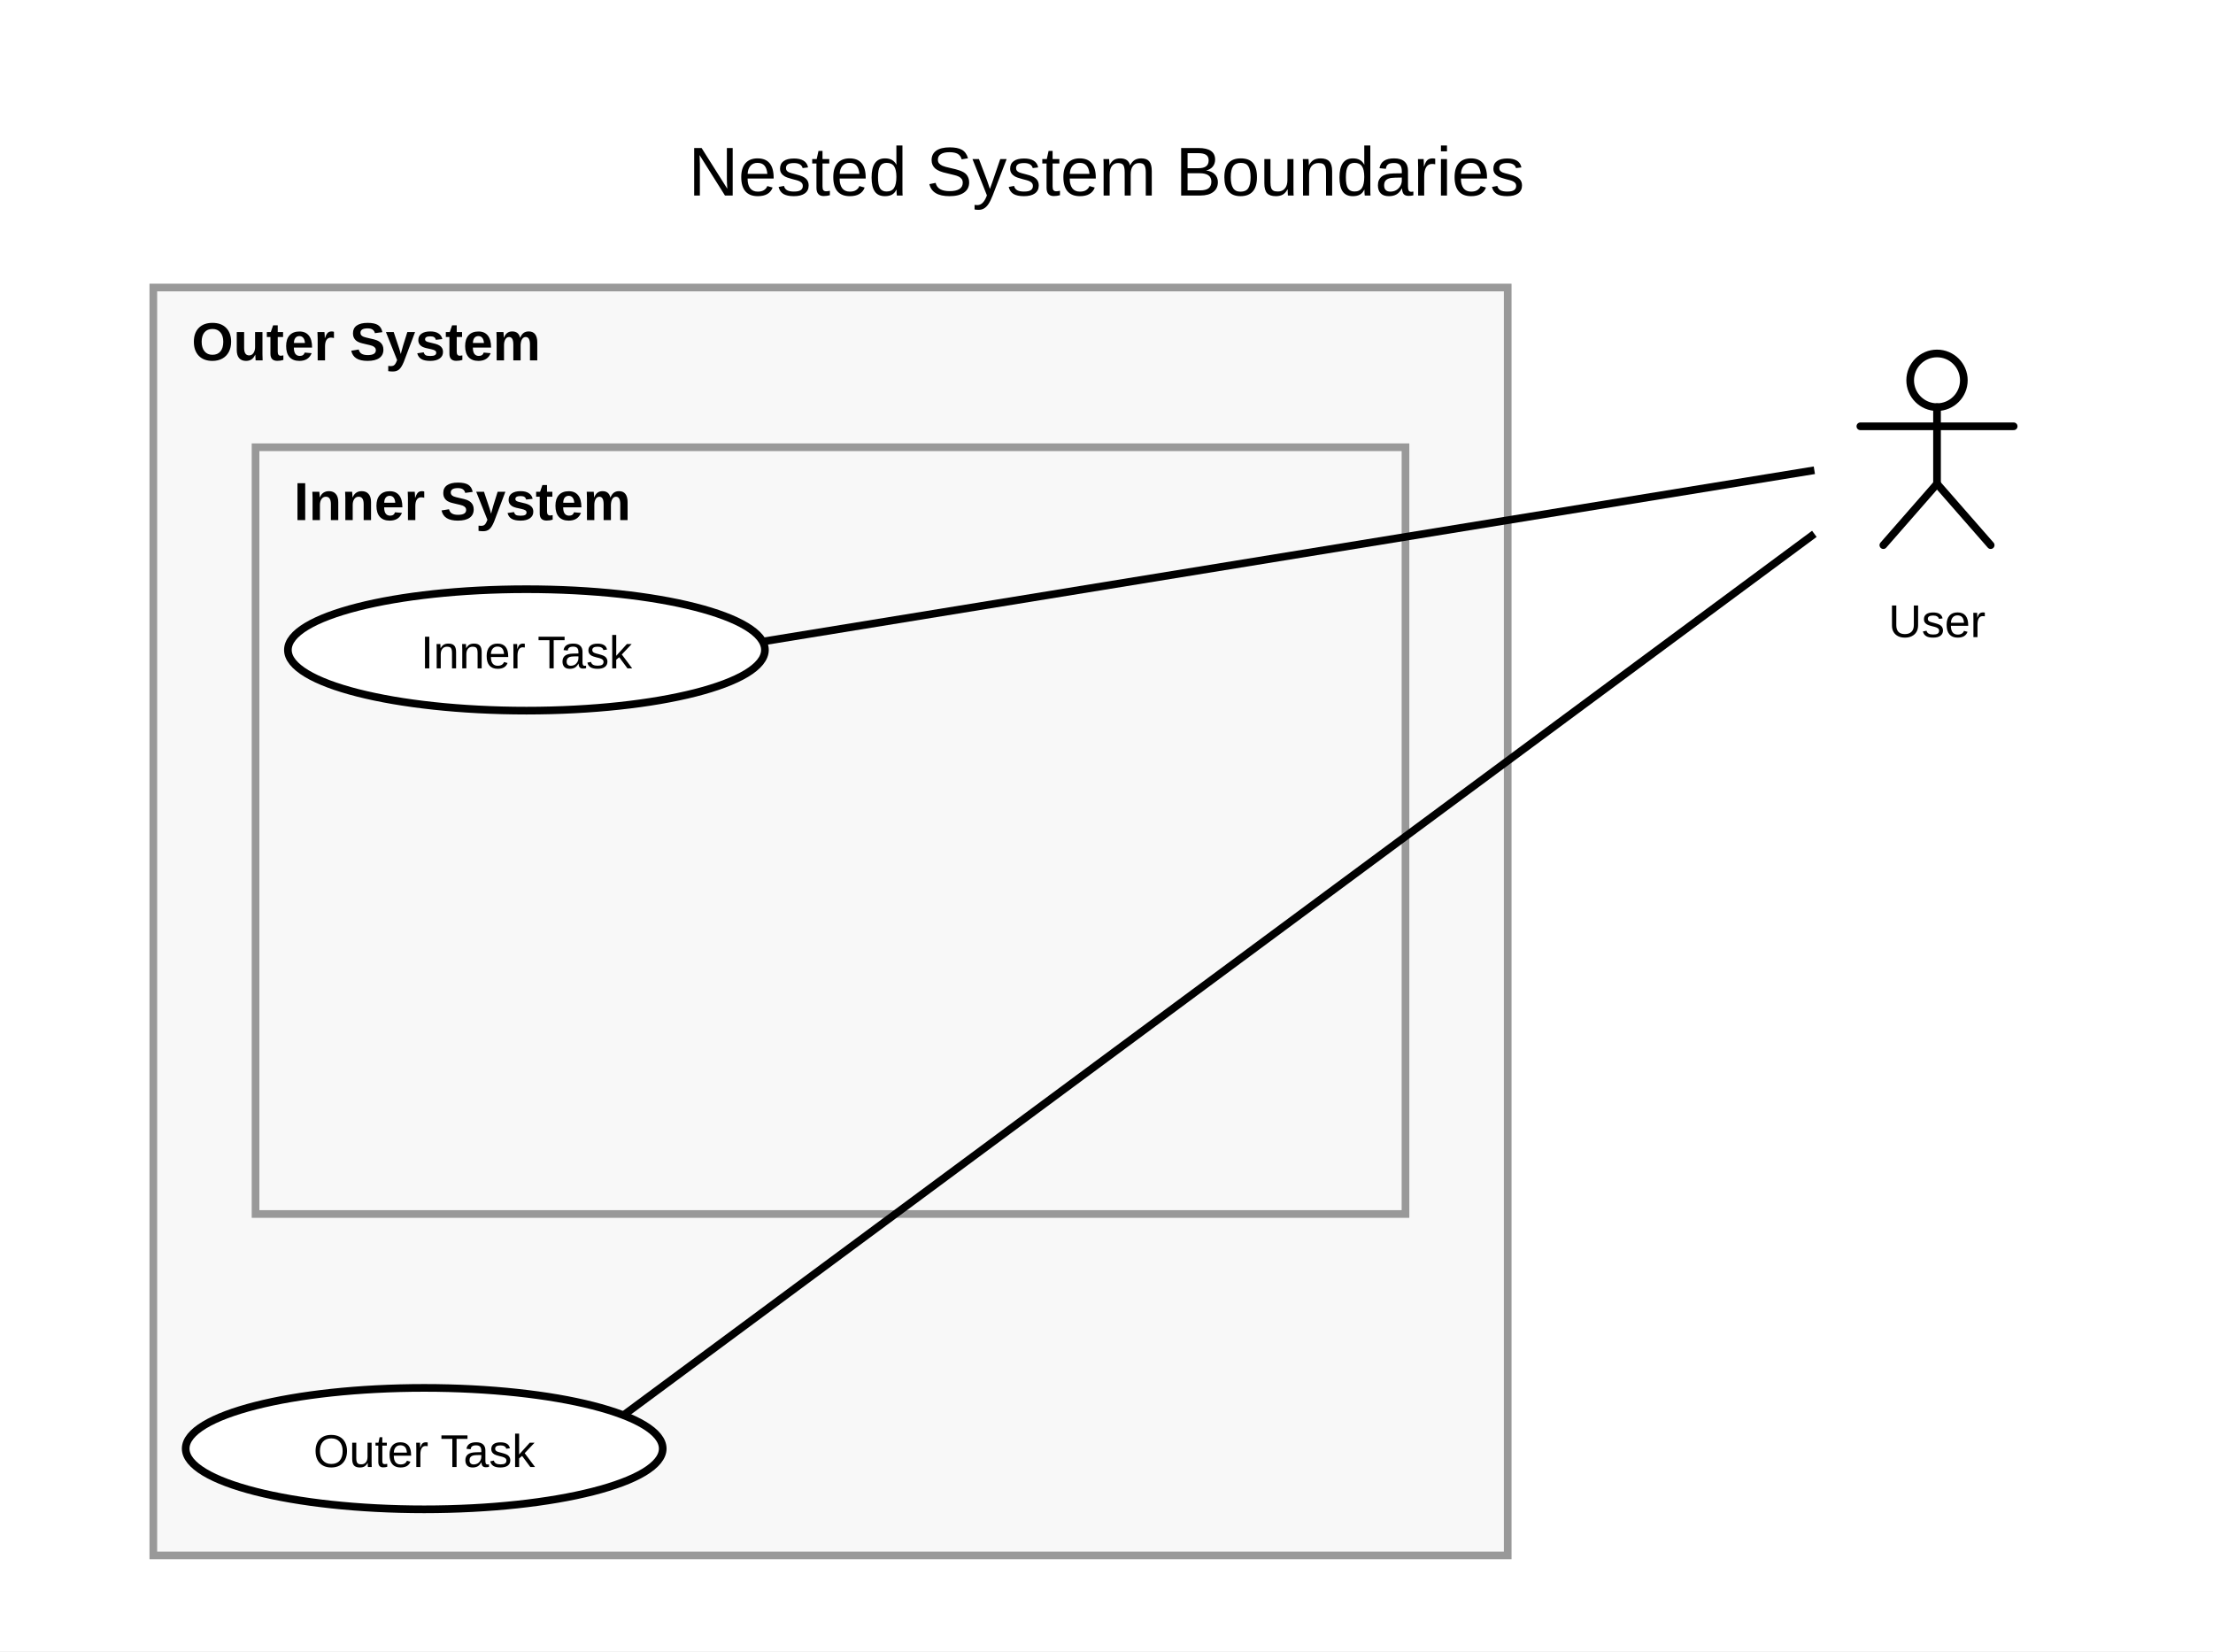
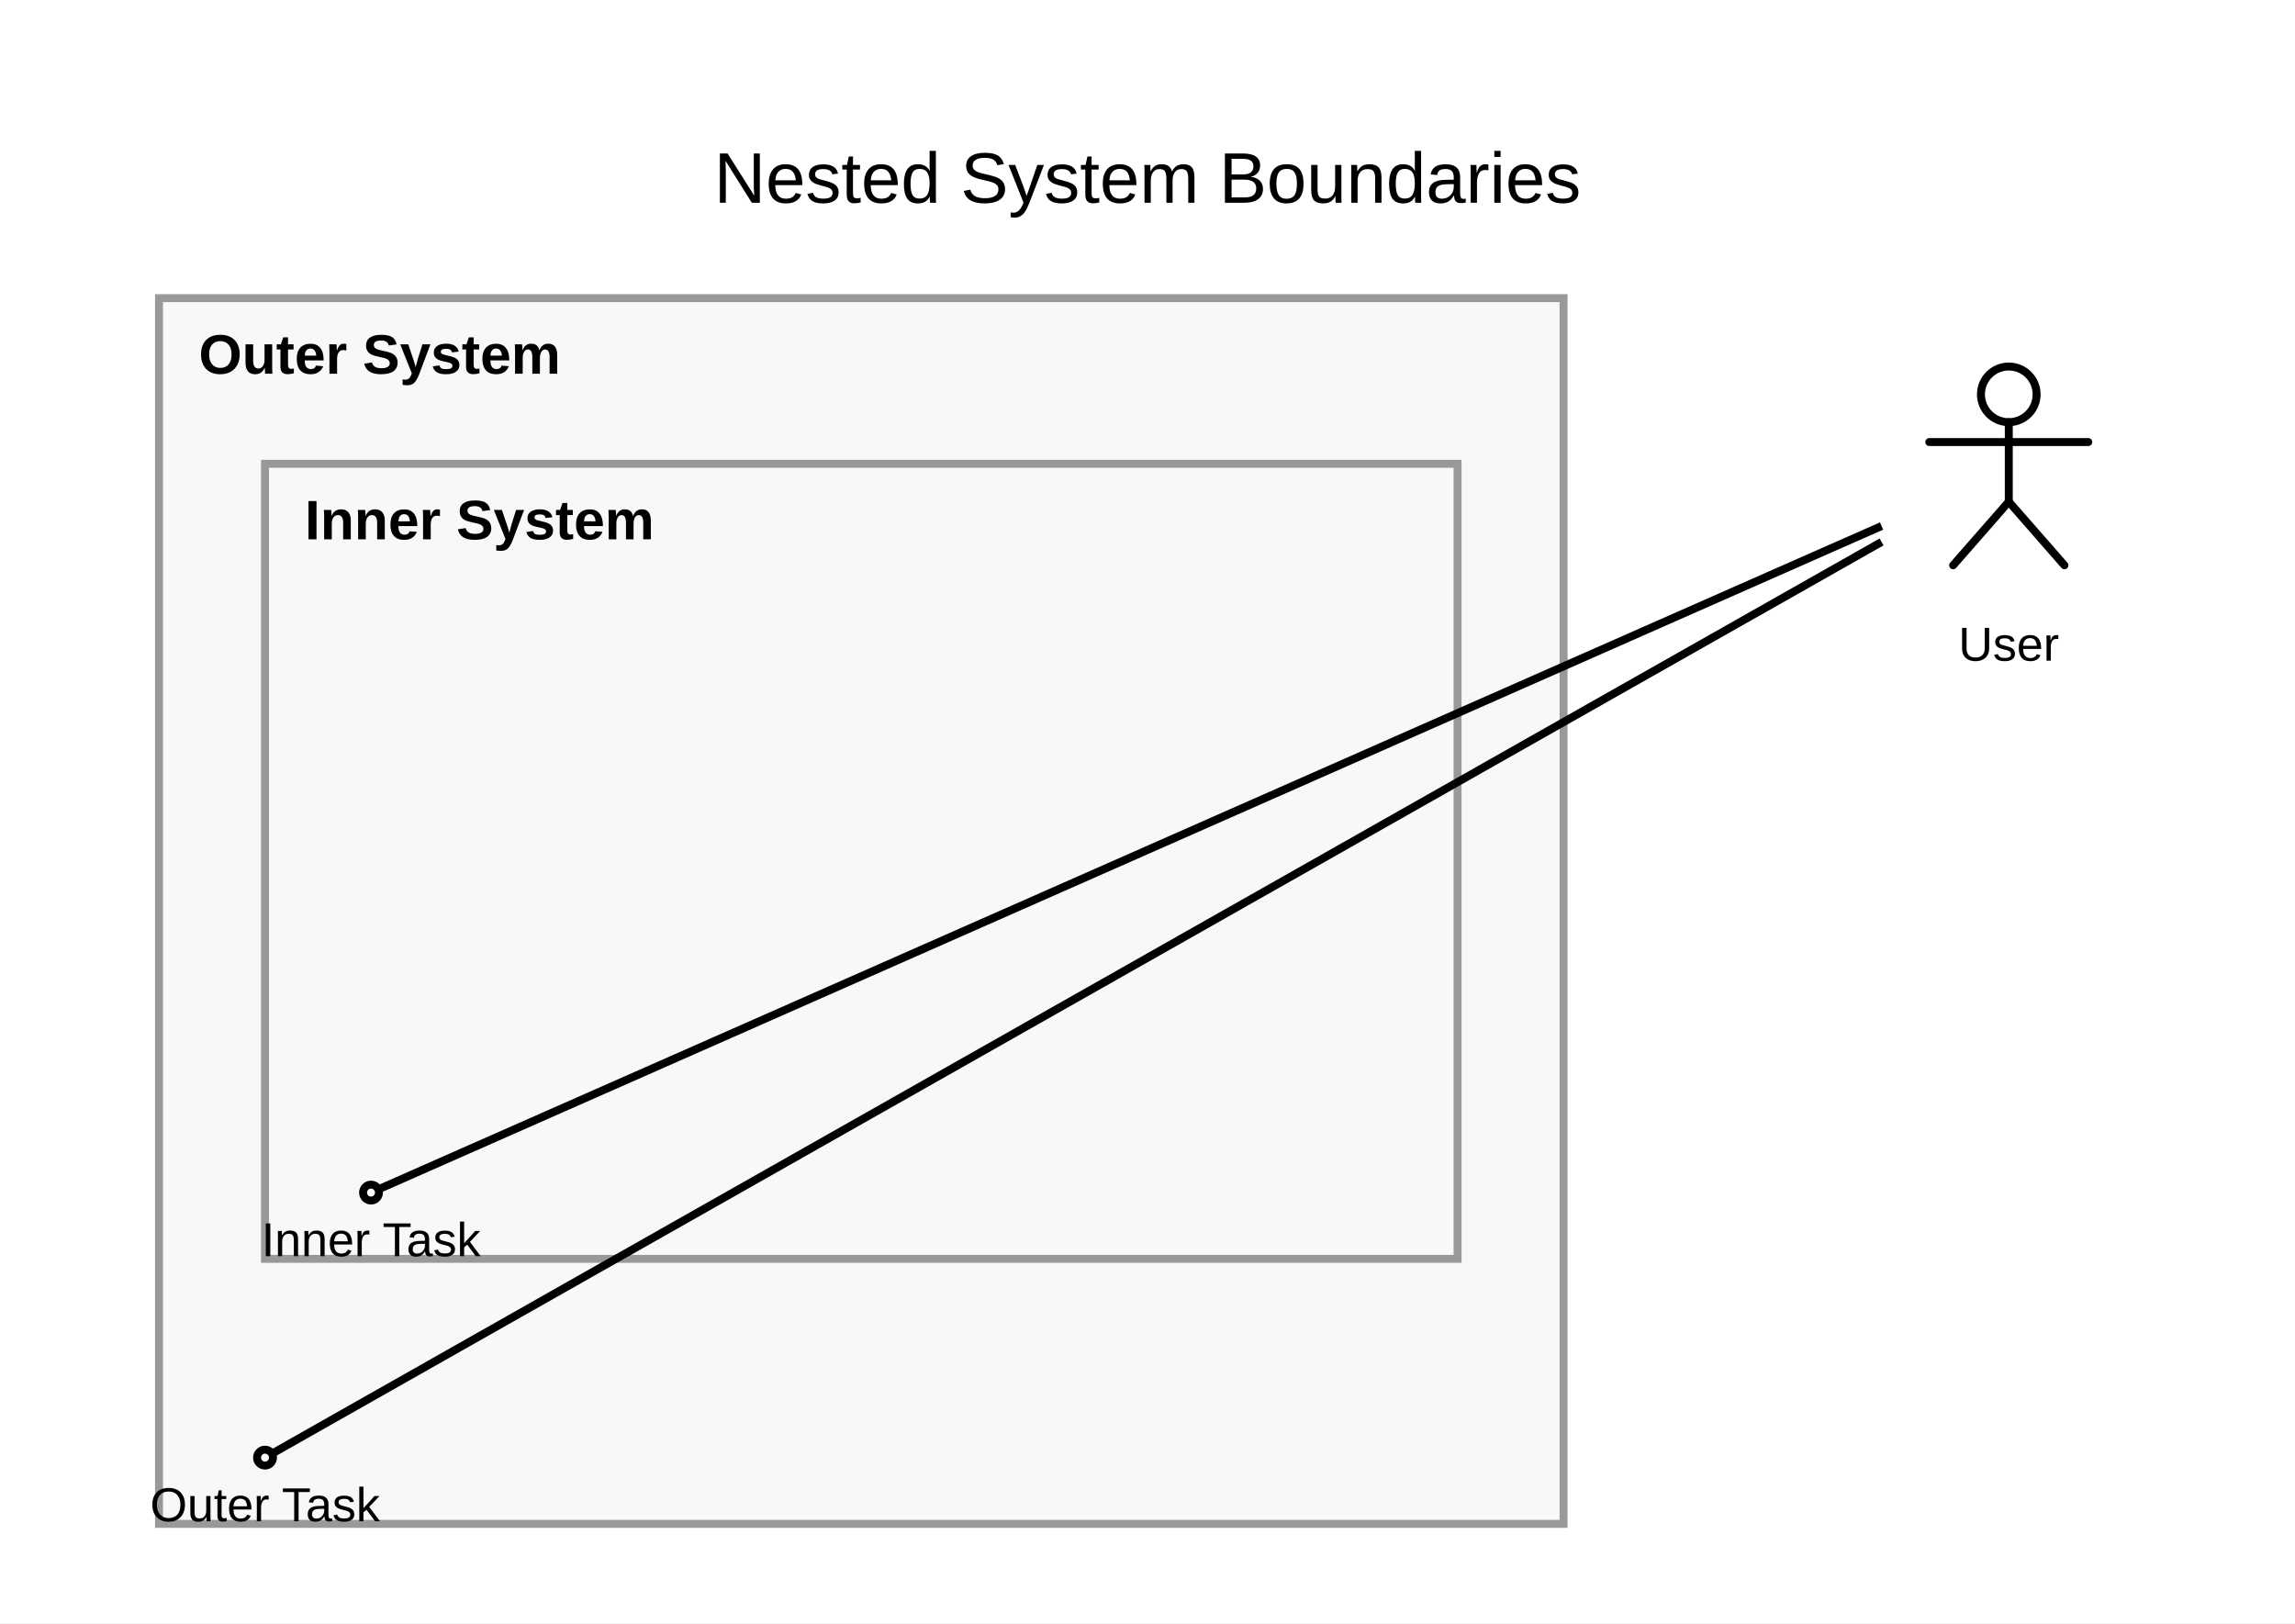
- <svg xmlns="http://www.w3.org/2000/svg" width="577.333" height="430.733" viewBox="0 0 577.333 430.733">
+ <svg xmlns="http://www.w3.org/2000/svg" width="577.333" height="408.333" viewBox="0 0 577.333 408.333">
  <rect width="100%" height="100%" fill="white" />
  <defs>
    <symbol id="uml-actor" viewBox="0 0 64 64">
      <g fill="none" stroke="#000" stroke-width="2" stroke-linecap="round" stroke-linejoin="round">
        <circle cx="32" cy="13" r="7" />
        <line x1="32" y1="20" x2="32" y2="40" />
        <line x1="12" y1="25" x2="52" y2="25" />
        <line x1="32" y1="40" x2="18" y2="56" />
        <line x1="32" y1="40" x2="46" y2="56" />
      </g>
    </symbol>
  </defs>
  <g id="uml:systemBoundary/1">
-     <rect x="40" y="75" width="353.333" height="330.733" fill="#f8f8f8" stroke="#999" stroke-width="2" />
+     <rect x="40" y="75" width="353.333" height="308.333" fill="#f8f8f8" stroke="#999" stroke-width="2" />
    <text x="50" y="94" font-size="14" font-family="Arial" font-weight="bold" fill="black">
          Outer System
        </text>
  </g>
  <g id="__builtin__:diagram/0">
    <text x="288.667" y="51" text-anchor="middle" font-size="18" font-family="Arial" fill="black">
      <tspan x="288.667" dy="0">Nested System Boundaries</tspan>
    </text>
  </g>
  <g id="uml:systemBoundary/2">
    <rect x="66.667" y="116.667" width="300" height="200" fill="#f8f8f8" stroke="#999" stroke-width="2" />
    <text x="76.667" y="135.667" font-size="14" font-family="Arial" font-weight="bold" fill="black">
          Inner System
        </text>
  </g>
  <g id="uml:actor/5">
    <svg x="473.333" y="86.2" width="64" height="64" viewBox="0 0 64 64" fill="black">
      <use href="#uml-actor" />
    </svg>
    <text x="505.333" y="166.2" text-anchor="middle" font-size="12" font-family="Arial" fill="black">
      <tspan x="505.333" dy="0">User</tspan>
    </text>
  </g>
-   <line x1="473.333" y1="139.254" x2="162.65" y2="369.161" stroke="black" stroke-width="2" />
+   <line x1="473.333" y1="136.325" x2="66.667" y2="366.667" stroke="black" stroke-width="2" />
  <g id="uml:usecase/3">
-     <ellipse cx="110.667" cy="377.867" rx="62.225" ry="15.839" fill="white" stroke="black" stroke-width="2" />
-     <text x="110.667" y="382.667" text-anchor="middle" font-size="12" font-family="Arial" fill="black">
-       <tspan x="110.667" dy="0">Outer Task</tspan>
+     <ellipse cx="66.667" cy="366.667" rx="2" ry="2" fill="white" stroke="black" stroke-width="2" />
+     <text x="66.667" y="382.667" text-anchor="middle" font-size="12" font-family="Arial" fill="black">
+       <tspan x="66.667" dy="0">Outer Task</tspan>
    </text>
  </g>
-   <line x1="473.333" y1="122.664" x2="198.962" y2="167.345" stroke="black" stroke-width="2" />
+   <line x1="473.333" y1="132.32" x2="93.333" y2="300" stroke="black" stroke-width="2" />
  <g id="uml:usecase/4">
-     <ellipse cx="137.333" cy="169.533" rx="62.225" ry="15.839" fill="white" stroke="black" stroke-width="2" />
-     <text x="137.333" y="174.333" text-anchor="middle" font-size="12" font-family="Arial" fill="black">
-       <tspan x="137.333" dy="0">Inner Task</tspan>
+     <ellipse cx="93.333" cy="300" rx="2" ry="2" fill="white" stroke="black" stroke-width="2" />
+     <text x="93.333" y="316" text-anchor="middle" font-size="12" font-family="Arial" fill="black">
+       <tspan x="93.333" dy="0">Inner Task</tspan>
    </text>
  </g>
</svg>
